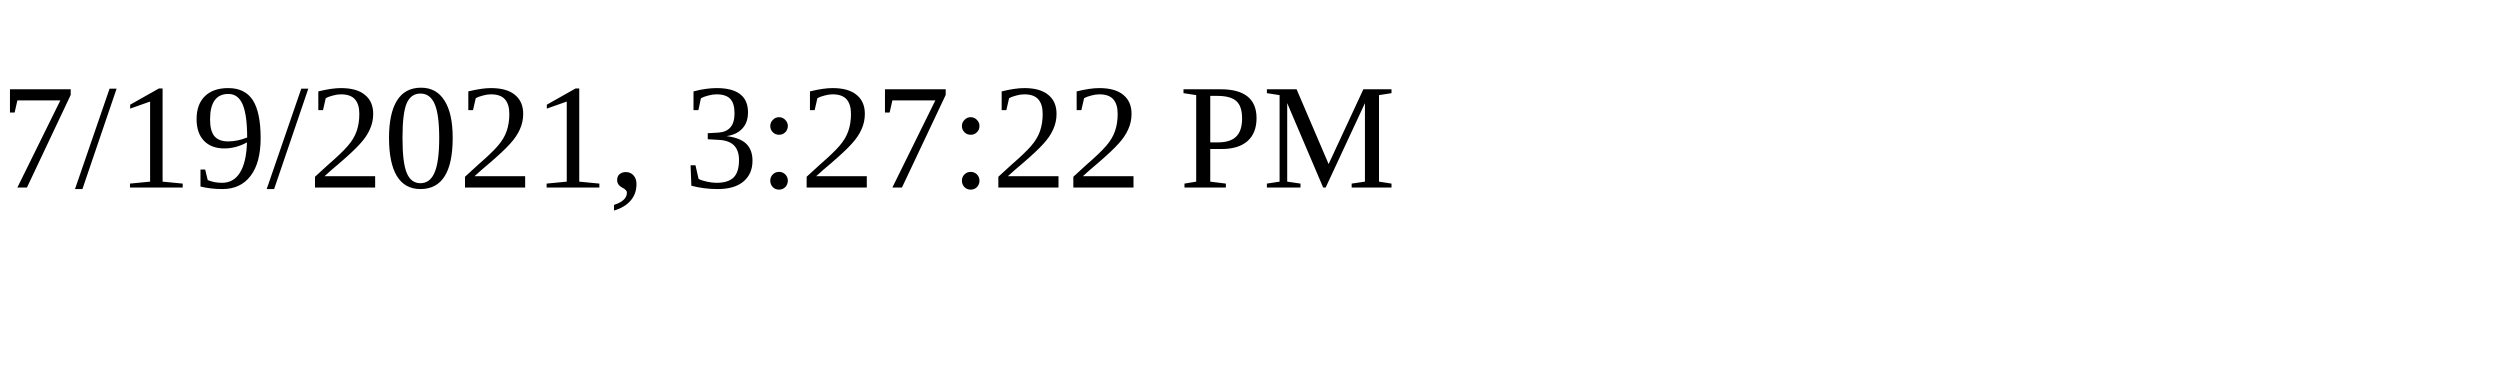
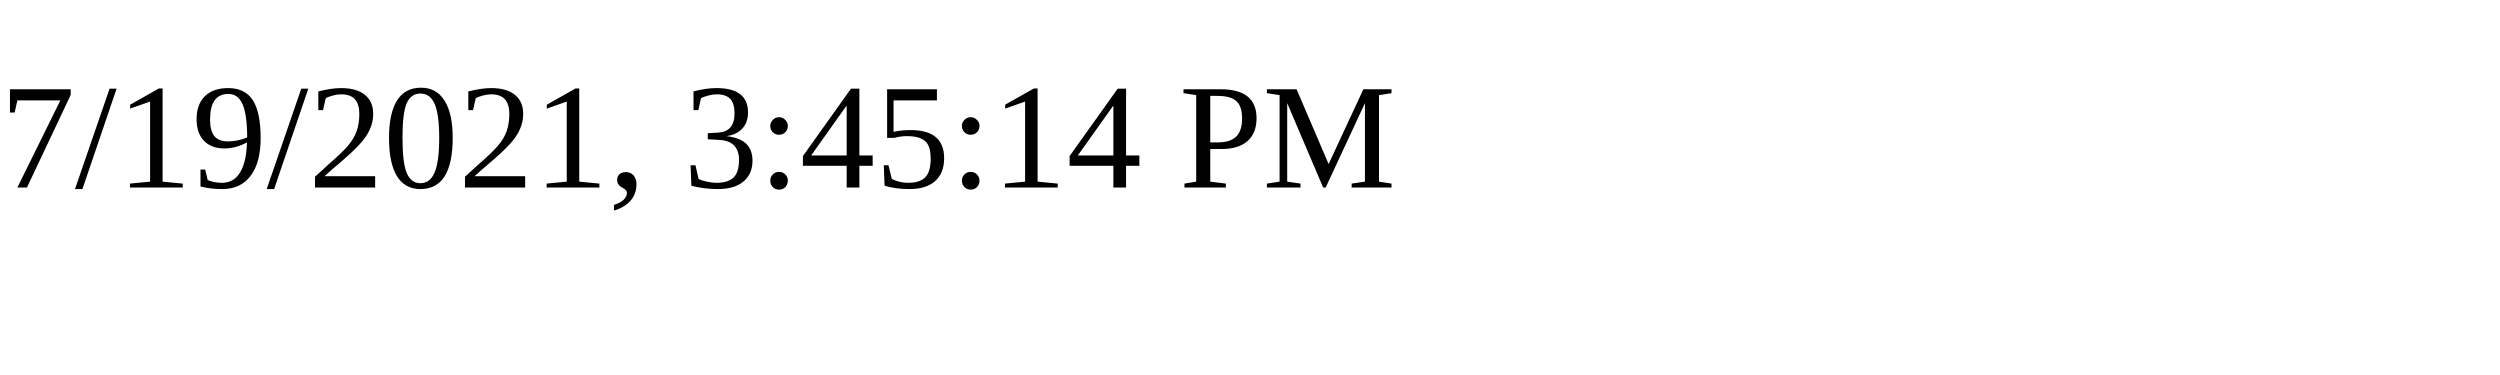
<svg xmlns="http://www.w3.org/2000/svg" height="30" width="200">
-   <text x="0" y="15">7/19/2021, 3:27:22 PM</text>
+   <text x="0" y="15">7/19/2021, 3:45:14 PM</text>
</svg>
